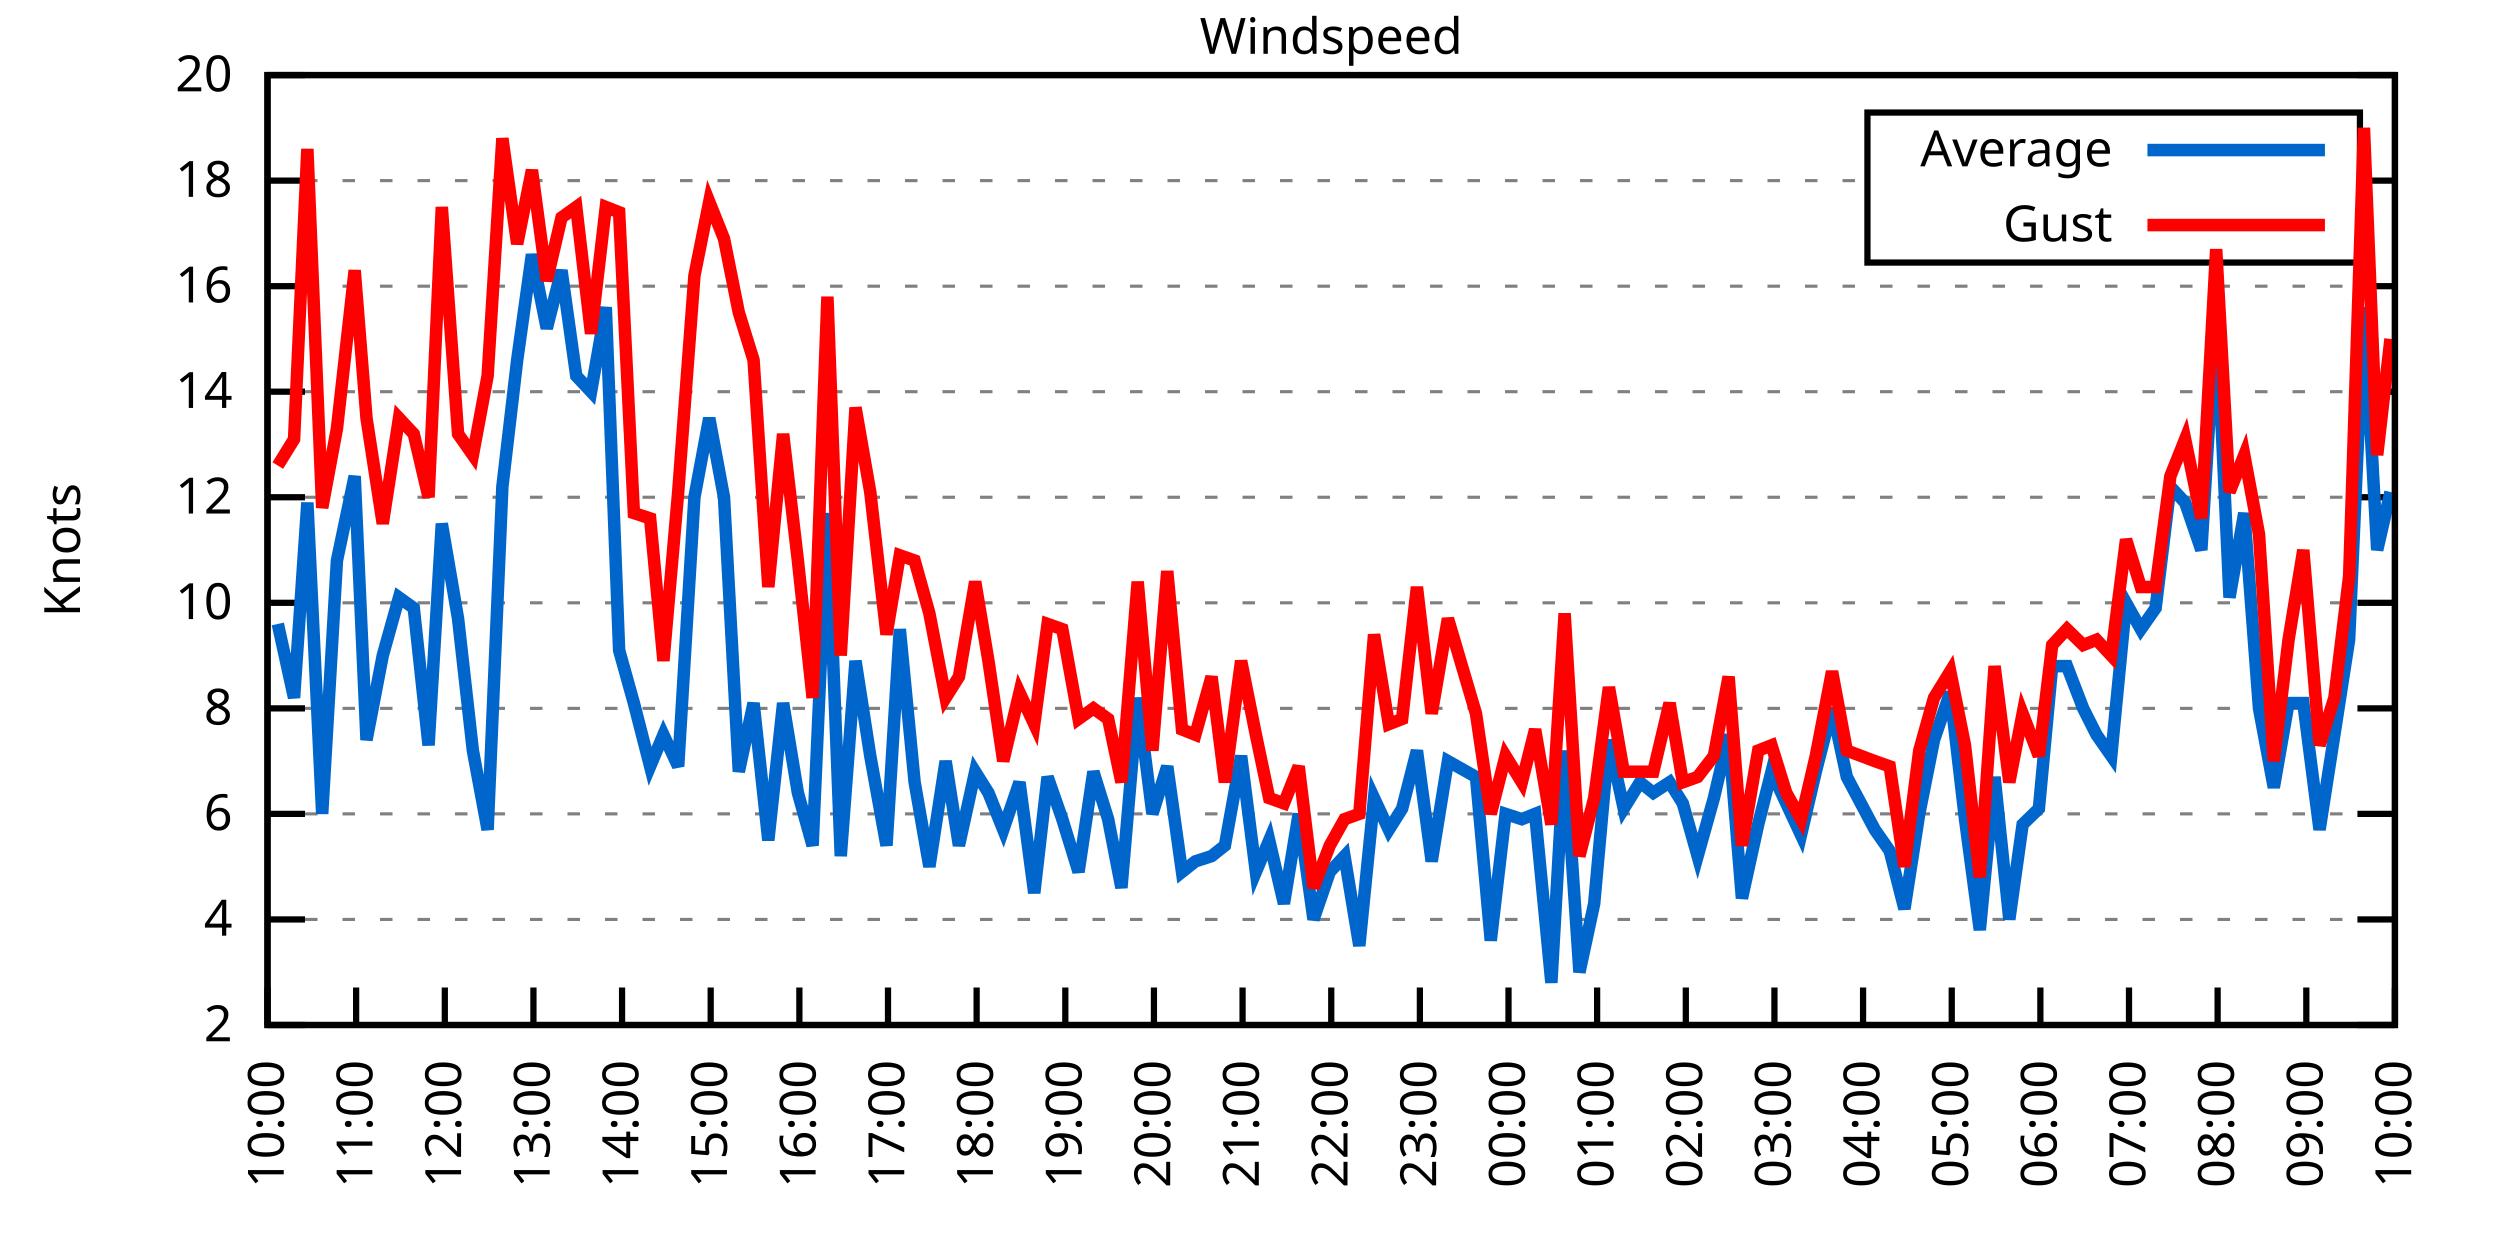
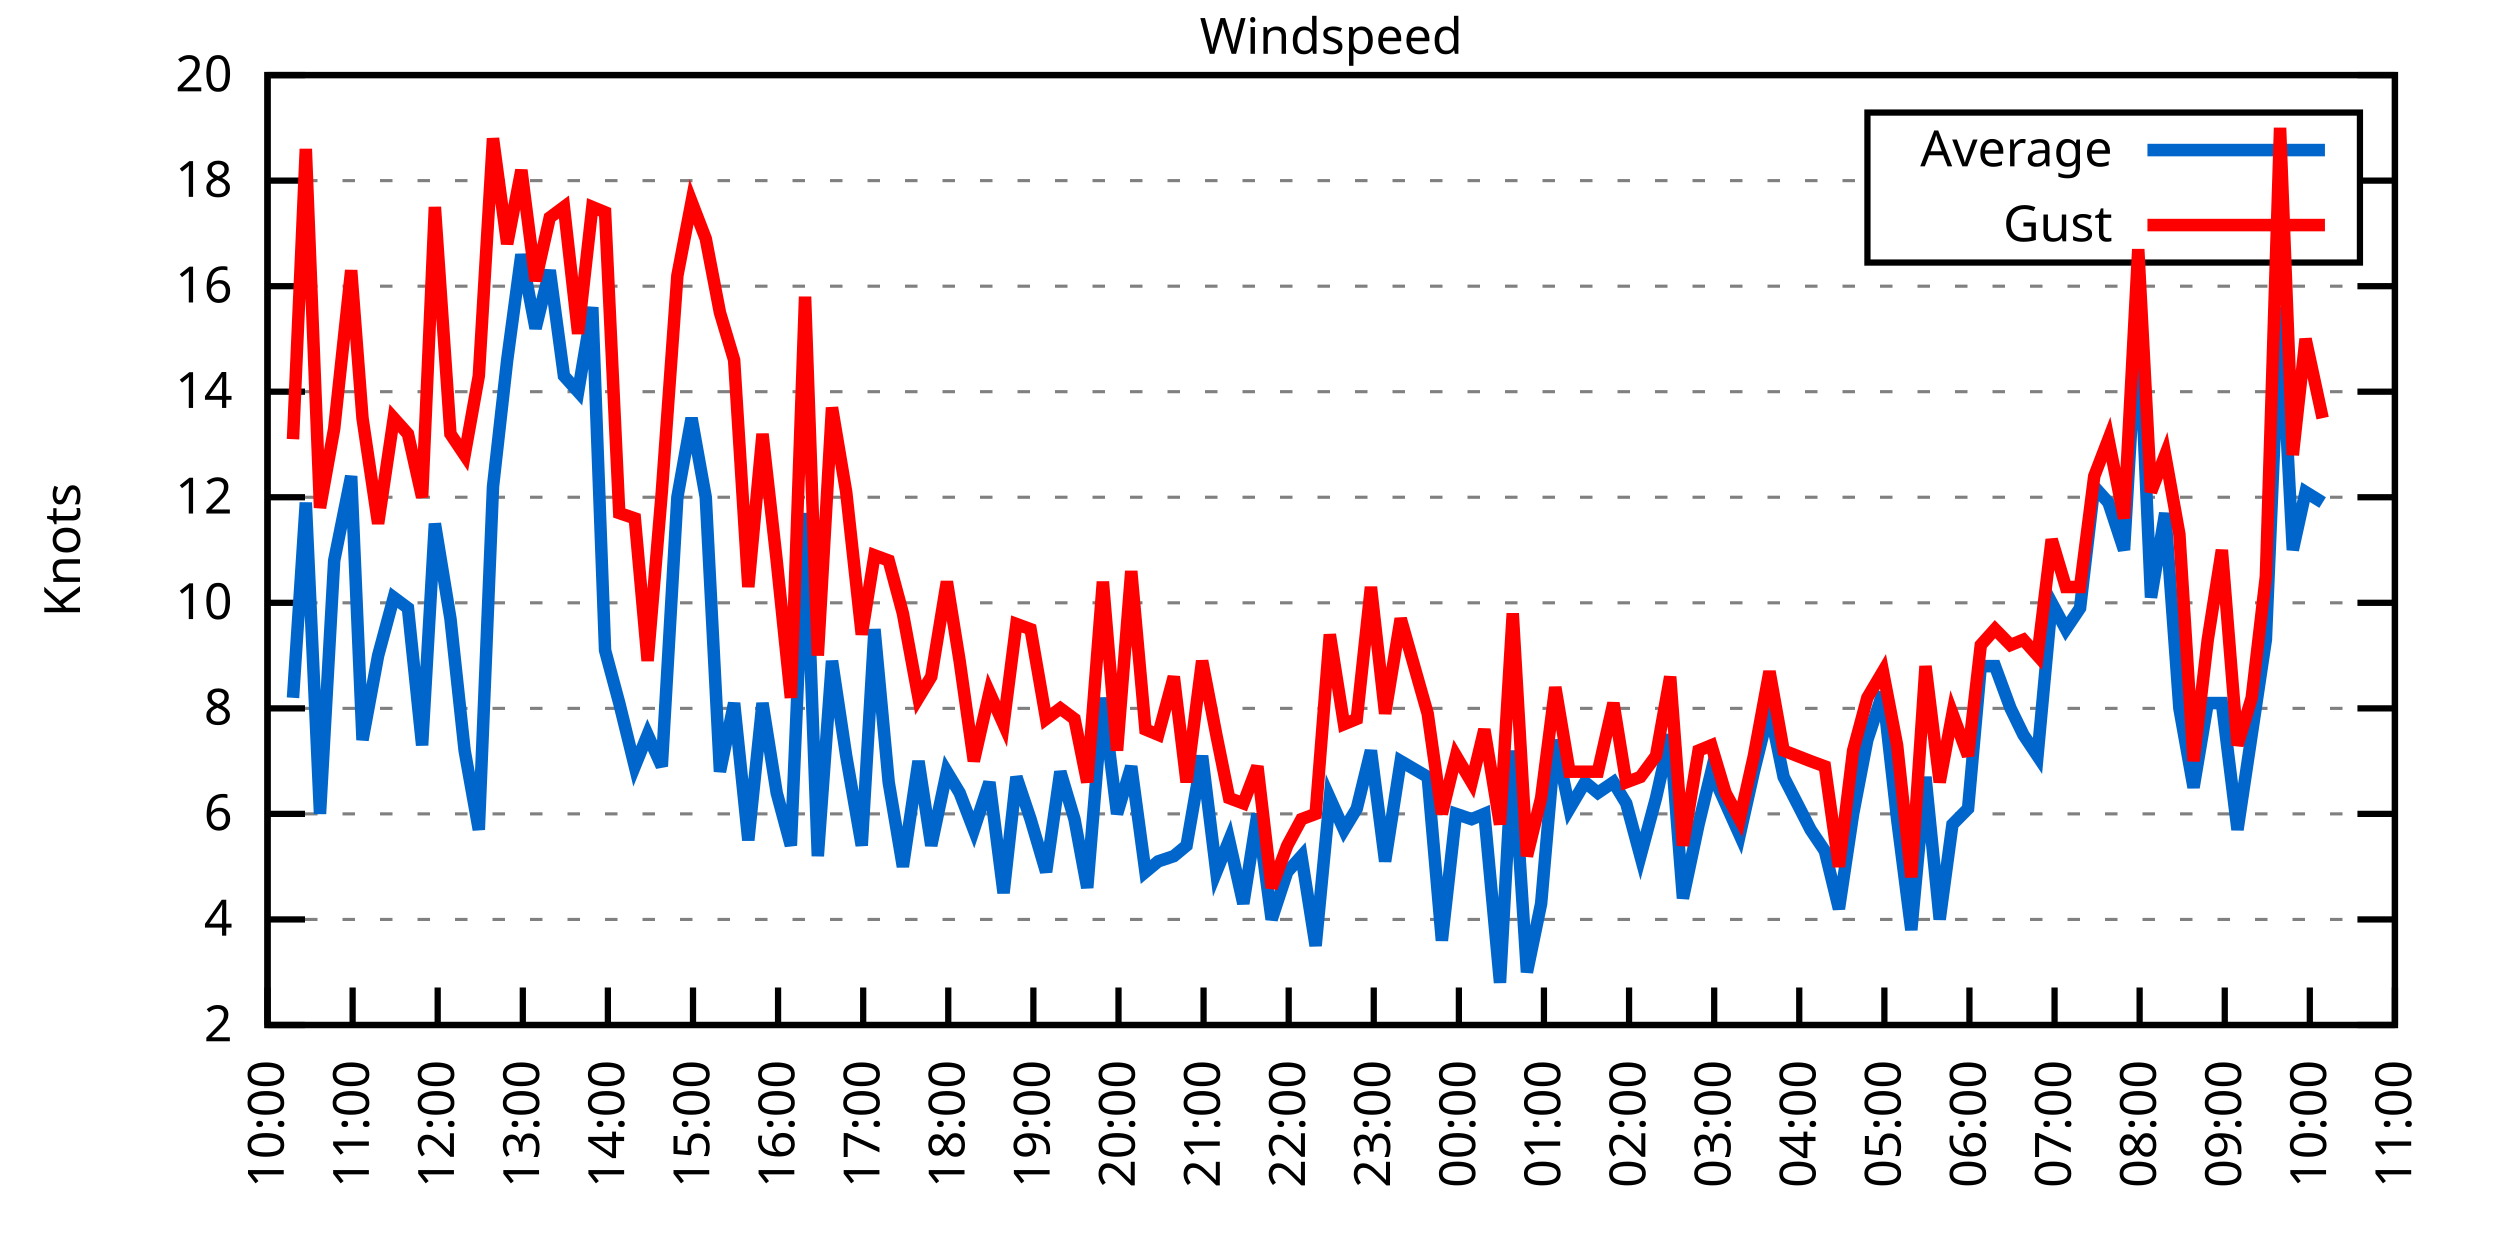
<svg xmlns="http://www.w3.org/2000/svg" xmlns:xlink="http://www.w3.org/1999/xlink" width="400" height="200" viewBox="0 0 400 200">
  <g id="gnuplot_canvas">
    <rect x="0" y="0" width="400" height="200" fill="none" />
    <defs>
      <circle id="gpDot" r="0.5" stroke-width="0.5" stroke="currentColor" />
      <path id="gpPt0" stroke-width="0.333" stroke="currentColor" d="M-1,0 h2 M0,-1 v2" />
      <path id="gpPt1" stroke-width="0.333" stroke="currentColor" d="M-1,-1 L1,1 M1,-1 L-1,1" />
      <path id="gpPt2" stroke-width="0.333" stroke="currentColor" d="M-1,0 L1,0 M0,-1 L0,1 M-1,-1 L1,1 M-1,1 L1,-1" />
      <rect id="gpPt3" stroke-width="0.333" stroke="currentColor" x="-1" y="-1" width="2" height="2" />
      <rect id="gpPt4" stroke-width="0.333" stroke="currentColor" fill="currentColor" x="-1" y="-1" width="2" height="2" />
      <circle id="gpPt5" stroke-width="0.333" stroke="currentColor" cx="0" cy="0" r="1" />
      <use xlink:href="#gpPt5" id="gpPt6" fill="currentColor" stroke="none" />
      <path id="gpPt7" stroke-width="0.333" stroke="currentColor" d="M0,-1.33 L-1.33,0.67 L1.33,0.67 z" />
      <use xlink:href="#gpPt7" id="gpPt8" fill="currentColor" stroke="none" />
      <use xlink:href="#gpPt7" id="gpPt9" stroke="currentColor" transform="rotate(180)" />
      <use xlink:href="#gpPt9" id="gpPt10" fill="currentColor" stroke="none" />
      <use xlink:href="#gpPt3" id="gpPt11" stroke="currentColor" transform="rotate(45)" />
      <use xlink:href="#gpPt11" id="gpPt12" fill="currentColor" stroke="none" />
      <path id="gpPt13" stroke-width="0.333" stroke="currentColor" d="M0,1.330 L1.265,0.411 L0.782,-1.067 L-0.782,-1.076 L-1.265,0.411 z" />
      <use xlink:href="#gpPt13" id="gpPt14" fill="currentColor" stroke="none" />
      <filter id="textbox" filterUnits="objectBoundingBox" x="0" y="0" height="1" width="1">
        <feFlood flood-color="white" flood-opacity="1" result="bgnd" />
        <feComposite in="SourceGraphic" in2="bgnd" operator="atop" />
      </filter>
      <filter id="greybox" filterUnits="objectBoundingBox" x="0" y="0" height="1" width="1">
        <feFlood flood-color="lightgrey" flood-opacity="1" result="grey" />
        <feComposite in="SourceGraphic" in2="grey" operator="atop" />
      </filter>
    </defs>
    <g fill="none" color="white" stroke="currentColor" stroke-width="1.00" stroke-linecap="butt" stroke-linejoin="miter">
</g>
    <g fill="none" color="black" stroke="currentColor" stroke-width="1.00" stroke-linecap="butt" stroke-linejoin="miter">
      <g stroke="none" shape-rendering="crispEdges">
        <polygon fill="rgb(255, 255, 255)" points="42.80,164.00 383.18,164.00 383.18,12.02 42.80,12.02 " />
      </g>
    </g>
    <g fill="none" color="black" stroke="currentColor" stroke-width="1.00" stroke-linecap="butt" stroke-linejoin="miter">
</g>
    <g fill="none" color="black" stroke="black" stroke-width="0.50" stroke-linecap="butt" stroke-linejoin="miter">
</g>
    <g fill="none" color="gray" stroke="currentColor" stroke-width="0.50" stroke-linecap="butt" stroke-linejoin="miter">
      <path stroke="gray" stroke-dasharray="2,4" class="gridline" d="M42.80,164.00 L383.19,164.00  " />
    </g>
    <g fill="none" color="gray" stroke="gray" stroke-width="1.00" stroke-linecap="butt" stroke-linejoin="miter">
</g>
    <g fill="none" color="black" stroke="currentColor" stroke-width="1.00" stroke-linecap="butt" stroke-linejoin="miter">
      <path stroke="black" d="M42.80,164.00 L48.80,164.00 M383.19,164.00 L377.19,164.00  " />
      <g transform="translate(37.20,166.60)" stroke="none" fill="black" font-family="Sans" font-size="8.00" text-anchor="end">
        <text>
          <tspan font-family="Sans"> 2</tspan>
        </text>
      </g>
    </g>
    <g fill="none" color="black" stroke="currentColor" stroke-width="1.00" stroke-linecap="butt" stroke-linejoin="miter">
</g>
    <g fill="none" color="black" stroke="black" stroke-width="0.50" stroke-linecap="butt" stroke-linejoin="miter">
</g>
    <g fill="none" color="gray" stroke="currentColor" stroke-width="0.50" stroke-linecap="butt" stroke-linejoin="miter">
      <path stroke="gray" stroke-dasharray="2,4" class="gridline" d="M42.80,147.11 L383.19,147.11  " />
    </g>
    <g fill="none" color="gray" stroke="gray" stroke-width="1.00" stroke-linecap="butt" stroke-linejoin="miter">
</g>
    <g fill="none" color="black" stroke="currentColor" stroke-width="1.00" stroke-linecap="butt" stroke-linejoin="miter">
      <path stroke="black" d="M42.80,147.11 L48.80,147.11 M383.19,147.11 L377.19,147.11  " />
      <g transform="translate(37.20,149.71)" stroke="none" fill="black" font-family="Sans" font-size="8.00" text-anchor="end">
        <text>
          <tspan font-family="Sans"> 4</tspan>
        </text>
      </g>
    </g>
    <g fill="none" color="black" stroke="currentColor" stroke-width="1.00" stroke-linecap="butt" stroke-linejoin="miter">
</g>
    <g fill="none" color="black" stroke="black" stroke-width="0.50" stroke-linecap="butt" stroke-linejoin="miter">
</g>
    <g fill="none" color="gray" stroke="currentColor" stroke-width="0.50" stroke-linecap="butt" stroke-linejoin="miter">
      <path stroke="gray" stroke-dasharray="2,4" class="gridline" d="M42.80,130.22 L383.19,130.22  " />
    </g>
    <g fill="none" color="gray" stroke="gray" stroke-width="1.00" stroke-linecap="butt" stroke-linejoin="miter">
</g>
    <g fill="none" color="black" stroke="currentColor" stroke-width="1.00" stroke-linecap="butt" stroke-linejoin="miter">
      <path stroke="black" d="M42.80,130.22 L48.80,130.22 M383.19,130.22 L377.19,130.22  " />
      <g transform="translate(37.20,132.82)" stroke="none" fill="black" font-family="Sans" font-size="8.00" text-anchor="end">
        <text>
          <tspan font-family="Sans"> 6</tspan>
        </text>
      </g>
    </g>
    <g fill="none" color="black" stroke="currentColor" stroke-width="1.00" stroke-linecap="butt" stroke-linejoin="miter">
</g>
    <g fill="none" color="black" stroke="black" stroke-width="0.50" stroke-linecap="butt" stroke-linejoin="miter">
</g>
    <g fill="none" color="gray" stroke="currentColor" stroke-width="0.50" stroke-linecap="butt" stroke-linejoin="miter">
      <path stroke="gray" stroke-dasharray="2,4" class="gridline" d="M42.80,113.34 L383.19,113.34  " />
    </g>
    <g fill="none" color="gray" stroke="gray" stroke-width="1.00" stroke-linecap="butt" stroke-linejoin="miter">
</g>
    <g fill="none" color="black" stroke="currentColor" stroke-width="1.00" stroke-linecap="butt" stroke-linejoin="miter">
      <path stroke="black" d="M42.80,113.34 L48.80,113.34 M383.19,113.34 L377.19,113.34  " />
      <g transform="translate(37.20,115.94)" stroke="none" fill="black" font-family="Sans" font-size="8.00" text-anchor="end">
        <text>
          <tspan font-family="Sans"> 8</tspan>
        </text>
      </g>
    </g>
    <g fill="none" color="black" stroke="currentColor" stroke-width="1.00" stroke-linecap="butt" stroke-linejoin="miter">
</g>
    <g fill="none" color="black" stroke="black" stroke-width="0.50" stroke-linecap="butt" stroke-linejoin="miter">
</g>
    <g fill="none" color="gray" stroke="currentColor" stroke-width="0.50" stroke-linecap="butt" stroke-linejoin="miter">
      <path stroke="gray" stroke-dasharray="2,4" class="gridline" d="M42.80,96.45 L383.19,96.45  " />
    </g>
    <g fill="none" color="gray" stroke="gray" stroke-width="1.00" stroke-linecap="butt" stroke-linejoin="miter">
</g>
    <g fill="none" color="black" stroke="currentColor" stroke-width="1.00" stroke-linecap="butt" stroke-linejoin="miter">
      <path stroke="black" d="M42.80,96.45 L48.80,96.45 M383.19,96.45 L377.19,96.45  " />
      <g transform="translate(37.20,99.05)" stroke="none" fill="black" font-family="Sans" font-size="8.00" text-anchor="end">
        <text>
          <tspan font-family="Sans"> 10</tspan>
        </text>
      </g>
    </g>
    <g fill="none" color="black" stroke="currentColor" stroke-width="1.00" stroke-linecap="butt" stroke-linejoin="miter">
</g>
    <g fill="none" color="black" stroke="black" stroke-width="0.50" stroke-linecap="butt" stroke-linejoin="miter">
</g>
    <g fill="none" color="gray" stroke="currentColor" stroke-width="0.50" stroke-linecap="butt" stroke-linejoin="miter">
      <path stroke="gray" stroke-dasharray="2,4" class="gridline" d="M42.80,79.56 L383.19,79.56  " />
    </g>
    <g fill="none" color="gray" stroke="gray" stroke-width="1.00" stroke-linecap="butt" stroke-linejoin="miter">
</g>
    <g fill="none" color="black" stroke="currentColor" stroke-width="1.00" stroke-linecap="butt" stroke-linejoin="miter">
      <path stroke="black" d="M42.80,79.56 L48.80,79.56 M383.19,79.56 L377.19,79.56  " />
      <g transform="translate(37.20,82.16)" stroke="none" fill="black" font-family="Sans" font-size="8.00" text-anchor="end">
        <text>
          <tspan font-family="Sans"> 12</tspan>
        </text>
      </g>
    </g>
    <g fill="none" color="black" stroke="currentColor" stroke-width="1.00" stroke-linecap="butt" stroke-linejoin="miter">
</g>
    <g fill="none" color="black" stroke="black" stroke-width="0.50" stroke-linecap="butt" stroke-linejoin="miter">
</g>
    <g fill="none" color="gray" stroke="currentColor" stroke-width="0.50" stroke-linecap="butt" stroke-linejoin="miter">
      <path stroke="gray" stroke-dasharray="2,4" class="gridline" d="M42.80,62.67 L383.19,62.67  " />
    </g>
    <g fill="none" color="gray" stroke="gray" stroke-width="1.00" stroke-linecap="butt" stroke-linejoin="miter">
</g>
    <g fill="none" color="black" stroke="currentColor" stroke-width="1.00" stroke-linecap="butt" stroke-linejoin="miter">
      <path stroke="black" d="M42.80,62.67 L48.80,62.67 M383.19,62.67 L377.19,62.67  " />
      <g transform="translate(37.20,65.27)" stroke="none" fill="black" font-family="Sans" font-size="8.00" text-anchor="end">
        <text>
          <tspan font-family="Sans"> 14</tspan>
        </text>
      </g>
    </g>
    <g fill="none" color="black" stroke="currentColor" stroke-width="1.00" stroke-linecap="butt" stroke-linejoin="miter">
</g>
    <g fill="none" color="black" stroke="black" stroke-width="0.50" stroke-linecap="butt" stroke-linejoin="miter">
</g>
    <g fill="none" color="gray" stroke="currentColor" stroke-width="0.50" stroke-linecap="butt" stroke-linejoin="miter">
      <path stroke="gray" stroke-dasharray="2,4" class="gridline" d="M42.80,45.79 L383.19,45.79  " />
    </g>
    <g fill="none" color="gray" stroke="gray" stroke-width="1.00" stroke-linecap="butt" stroke-linejoin="miter">
</g>
    <g fill="none" color="black" stroke="currentColor" stroke-width="1.00" stroke-linecap="butt" stroke-linejoin="miter">
      <path stroke="black" d="M42.80,45.79 L48.80,45.79 M383.19,45.79 L377.19,45.79  " />
      <g transform="translate(37.20,48.39)" stroke="none" fill="black" font-family="Sans" font-size="8.00" text-anchor="end">
        <text>
          <tspan font-family="Sans"> 16</tspan>
        </text>
      </g>
    </g>
    <g fill="none" color="black" stroke="currentColor" stroke-width="1.00" stroke-linecap="butt" stroke-linejoin="miter">
</g>
    <g fill="none" color="black" stroke="black" stroke-width="0.50" stroke-linecap="butt" stroke-linejoin="miter">
</g>
    <g fill="none" color="gray" stroke="currentColor" stroke-width="0.50" stroke-linecap="butt" stroke-linejoin="miter">
      <path stroke="gray" stroke-dasharray="2,4" class="gridline" d="M42.80,28.90 L298.79,28.90 M377.59,28.90 L383.19,28.90  " />
    </g>
    <g fill="none" color="gray" stroke="gray" stroke-width="1.00" stroke-linecap="butt" stroke-linejoin="miter">
</g>
    <g fill="none" color="black" stroke="currentColor" stroke-width="1.00" stroke-linecap="butt" stroke-linejoin="miter">
      <path stroke="black" d="M42.80,28.90 L48.80,28.90 M383.19,28.90 L377.19,28.90  " />
      <g transform="translate(37.20,31.50)" stroke="none" fill="black" font-family="Sans" font-size="8.00" text-anchor="end">
        <text>
          <tspan font-family="Sans"> 18</tspan>
        </text>
      </g>
    </g>
    <g fill="none" color="black" stroke="currentColor" stroke-width="1.00" stroke-linecap="butt" stroke-linejoin="miter">
</g>
    <g fill="none" color="black" stroke="black" stroke-width="0.50" stroke-linecap="butt" stroke-linejoin="miter">
</g>
    <g fill="none" color="gray" stroke="currentColor" stroke-width="0.50" stroke-linecap="butt" stroke-linejoin="miter">
      <path stroke="gray" stroke-dasharray="2,4" class="gridline" d="M42.80,12.01 L383.19,12.01  " />
    </g>
    <g fill="none" color="gray" stroke="gray" stroke-width="1.00" stroke-linecap="butt" stroke-linejoin="miter">
</g>
    <g fill="none" color="black" stroke="currentColor" stroke-width="1.00" stroke-linecap="butt" stroke-linejoin="miter">
      <path stroke="black" d="M42.80,12.01 L48.80,12.01 M383.19,12.01 L377.19,12.01  " />
      <g transform="translate(37.20,14.61)" stroke="none" fill="black" font-family="Sans" font-size="8.00" text-anchor="end">
        <text>
          <tspan font-family="Sans"> 20</tspan>
        </text>
      </g>
    </g>
    <g fill="none" color="black" stroke="currentColor" stroke-width="1.00" stroke-linecap="butt" stroke-linejoin="miter">
      <path stroke="black" d="M42.80,164.00 L42.80,158.00  " />
      <g transform="translate(45.40,169.60) rotate(270.00)" stroke="none" fill="black" font-family="Sans" font-size="8.00" text-anchor="end">
        <text>
          <tspan font-family="Sans">10:00</tspan>
        </text>
      </g>
    </g>
    <g fill="none" color="black" stroke="currentColor" stroke-width="1.00" stroke-linecap="butt" stroke-linejoin="miter">
-       <path stroke="black" d="M56.98,164.00 L56.98,158.00  " />
-       <g transform="translate(59.58,169.60) rotate(270.00)" stroke="none" fill="black" font-family="Sans" font-size="8.00" text-anchor="end">
+       <path stroke="black" d="M56.42,164.00 L56.42,158.00  " />
+       <g transform="translate(59.02,169.60) rotate(270.00)" stroke="none" fill="black" font-family="Sans" font-size="8.00" text-anchor="end">
        <text>
          <tspan font-family="Sans">11:00</tspan>
        </text>
      </g>
    </g>
    <g fill="none" color="black" stroke="currentColor" stroke-width="1.00" stroke-linecap="butt" stroke-linejoin="miter">
-       <path stroke="black" d="M71.17,164.00 L71.17,158.00  " />
-       <g transform="translate(73.77,169.60) rotate(270.00)" stroke="none" fill="black" font-family="Sans" font-size="8.00" text-anchor="end">
+       <path stroke="black" d="M70.03,164.00 L70.03,158.00  " />
+       <g transform="translate(72.63,169.60) rotate(270.00)" stroke="none" fill="black" font-family="Sans" font-size="8.00" text-anchor="end">
        <text>
          <tspan font-family="Sans">12:00</tspan>
        </text>
      </g>
    </g>
    <g fill="none" color="black" stroke="currentColor" stroke-width="1.00" stroke-linecap="butt" stroke-linejoin="miter">
-       <path stroke="black" d="M85.35,164.00 L85.35,158.00  " />
-       <g transform="translate(87.95,169.60) rotate(270.00)" stroke="none" fill="black" font-family="Sans" font-size="8.00" text-anchor="end">
+       <path stroke="black" d="M83.65,164.00 L83.65,158.00  " />
+       <g transform="translate(86.25,169.60) rotate(270.00)" stroke="none" fill="black" font-family="Sans" font-size="8.00" text-anchor="end">
        <text>
          <tspan font-family="Sans">13:00</tspan>
        </text>
      </g>
    </g>
    <g fill="none" color="black" stroke="currentColor" stroke-width="1.00" stroke-linecap="butt" stroke-linejoin="miter">
-       <path stroke="black" d="M99.53,164.00 L99.53,158.00  " />
-       <g transform="translate(102.13,169.60) rotate(270.00)" stroke="none" fill="black" font-family="Sans" font-size="8.00" text-anchor="end">
+       <path stroke="black" d="M97.26,164.00 L97.26,158.00  " />
+       <g transform="translate(99.86,169.60) rotate(270.00)" stroke="none" fill="black" font-family="Sans" font-size="8.00" text-anchor="end">
        <text>
          <tspan font-family="Sans">14:00</tspan>
        </text>
      </g>
    </g>
    <g fill="none" color="black" stroke="currentColor" stroke-width="1.00" stroke-linecap="butt" stroke-linejoin="miter">
-       <path stroke="black" d="M113.71,164.00 L113.71,158.00  " />
-       <g transform="translate(116.31,169.60) rotate(270.00)" stroke="none" fill="black" font-family="Sans" font-size="8.00" text-anchor="end">
+       <path stroke="black" d="M110.88,164.00 L110.88,158.00  " />
+       <g transform="translate(113.48,169.60) rotate(270.00)" stroke="none" fill="black" font-family="Sans" font-size="8.00" text-anchor="end">
        <text>
          <tspan font-family="Sans">15:00</tspan>
        </text>
      </g>
    </g>
    <g fill="none" color="black" stroke="currentColor" stroke-width="1.00" stroke-linecap="butt" stroke-linejoin="miter">
-       <path stroke="black" d="M127.90,164.00 L127.90,158.00  " />
-       <g transform="translate(130.50,169.60) rotate(270.00)" stroke="none" fill="black" font-family="Sans" font-size="8.00" text-anchor="end">
+       <path stroke="black" d="M124.49,164.00 L124.49,158.00  " />
+       <g transform="translate(127.09,169.60) rotate(270.00)" stroke="none" fill="black" font-family="Sans" font-size="8.00" text-anchor="end">
        <text>
          <tspan font-family="Sans">16:00</tspan>
        </text>
      </g>
    </g>
    <g fill="none" color="black" stroke="currentColor" stroke-width="1.00" stroke-linecap="butt" stroke-linejoin="miter">
-       <path stroke="black" d="M142.08,164.00 L142.08,158.00  " />
-       <g transform="translate(144.68,169.60) rotate(270.00)" stroke="none" fill="black" font-family="Sans" font-size="8.00" text-anchor="end">
+       <path stroke="black" d="M138.11,164.00 L138.11,158.00  " />
+       <g transform="translate(140.71,169.60) rotate(270.00)" stroke="none" fill="black" font-family="Sans" font-size="8.00" text-anchor="end">
        <text>
          <tspan font-family="Sans">17:00</tspan>
        </text>
      </g>
    </g>
    <g fill="none" color="black" stroke="currentColor" stroke-width="1.00" stroke-linecap="butt" stroke-linejoin="miter">
-       <path stroke="black" d="M156.26,164.00 L156.26,158.00  " />
-       <g transform="translate(158.86,169.60) rotate(270.00)" stroke="none" fill="black" font-family="Sans" font-size="8.00" text-anchor="end">
+       <path stroke="black" d="M151.72,164.00 L151.72,158.00  " />
+       <g transform="translate(154.32,169.60) rotate(270.00)" stroke="none" fill="black" font-family="Sans" font-size="8.00" text-anchor="end">
        <text>
          <tspan font-family="Sans">18:00</tspan>
        </text>
      </g>
    </g>
    <g fill="none" color="black" stroke="currentColor" stroke-width="1.00" stroke-linecap="butt" stroke-linejoin="miter">
-       <path stroke="black" d="M170.45,164.00 L170.45,158.00  " />
-       <g transform="translate(173.05,169.60) rotate(270.00)" stroke="none" fill="black" font-family="Sans" font-size="8.00" text-anchor="end">
+       <path stroke="black" d="M165.34,164.00 L165.34,158.00  " />
+       <g transform="translate(167.94,169.60) rotate(270.00)" stroke="none" fill="black" font-family="Sans" font-size="8.00" text-anchor="end">
        <text>
          <tspan font-family="Sans">19:00</tspan>
        </text>
      </g>
    </g>
    <g fill="none" color="black" stroke="currentColor" stroke-width="1.00" stroke-linecap="butt" stroke-linejoin="miter">
-       <path stroke="black" d="M184.63,164.00 L184.63,158.00  " />
-       <g transform="translate(187.23,169.60) rotate(270.00)" stroke="none" fill="black" font-family="Sans" font-size="8.00" text-anchor="end">
+       <path stroke="black" d="M178.96,164.00 L178.96,158.00  " />
+       <g transform="translate(181.56,169.60) rotate(270.00)" stroke="none" fill="black" font-family="Sans" font-size="8.00" text-anchor="end">
        <text>
          <tspan font-family="Sans">20:00</tspan>
        </text>
      </g>
    </g>
    <g fill="none" color="black" stroke="currentColor" stroke-width="1.00" stroke-linecap="butt" stroke-linejoin="miter">
-       <path stroke="black" d="M198.81,164.00 L198.81,158.00  " />
-       <g transform="translate(201.41,169.60) rotate(270.00)" stroke="none" fill="black" font-family="Sans" font-size="8.00" text-anchor="end">
+       <path stroke="black" d="M192.57,164.00 L192.57,158.00  " />
+       <g transform="translate(195.17,169.60) rotate(270.00)" stroke="none" fill="black" font-family="Sans" font-size="8.00" text-anchor="end">
        <text>
          <tspan font-family="Sans">21:00</tspan>
        </text>
      </g>
    </g>
    <g fill="none" color="black" stroke="currentColor" stroke-width="1.00" stroke-linecap="butt" stroke-linejoin="miter">
-       <path stroke="black" d="M213.00,164.00 L213.00,158.00  " />
-       <g transform="translate(215.60,169.60) rotate(270.00)" stroke="none" fill="black" font-family="Sans" font-size="8.00" text-anchor="end">
+       <path stroke="black" d="M206.19,164.00 L206.19,158.00  " />
+       <g transform="translate(208.79,169.60) rotate(270.00)" stroke="none" fill="black" font-family="Sans" font-size="8.00" text-anchor="end">
        <text>
          <tspan font-family="Sans">22:00</tspan>
        </text>
      </g>
    </g>
    <g fill="none" color="black" stroke="currentColor" stroke-width="1.00" stroke-linecap="butt" stroke-linejoin="miter">
-       <path stroke="black" d="M227.18,164.00 L227.18,158.00  " />
-       <g transform="translate(229.78,169.60) rotate(270.00)" stroke="none" fill="black" font-family="Sans" font-size="8.00" text-anchor="end">
+       <path stroke="black" d="M219.80,164.00 L219.80,158.00  " />
+       <g transform="translate(222.40,169.60) rotate(270.00)" stroke="none" fill="black" font-family="Sans" font-size="8.00" text-anchor="end">
        <text>
          <tspan font-family="Sans">23:00</tspan>
        </text>
      </g>
    </g>
    <g fill="none" color="black" stroke="currentColor" stroke-width="1.00" stroke-linecap="butt" stroke-linejoin="miter">
-       <path stroke="black" d="M241.36,164.00 L241.36,158.00  " />
-       <g transform="translate(243.96,169.60) rotate(270.00)" stroke="none" fill="black" font-family="Sans" font-size="8.00" text-anchor="end">
+       <path stroke="black" d="M233.42,164.00 L233.42,158.00  " />
+       <g transform="translate(236.02,169.60) rotate(270.00)" stroke="none" fill="black" font-family="Sans" font-size="8.00" text-anchor="end">
        <text>
          <tspan font-family="Sans">00:00</tspan>
        </text>
      </g>
    </g>
    <g fill="none" color="black" stroke="currentColor" stroke-width="1.00" stroke-linecap="butt" stroke-linejoin="miter">
-       <path stroke="black" d="M255.54,164.00 L255.54,158.00  " />
-       <g transform="translate(258.14,169.60) rotate(270.00)" stroke="none" fill="black" font-family="Sans" font-size="8.00" text-anchor="end">
+       <path stroke="black" d="M247.03,164.00 L247.03,158.00  " />
+       <g transform="translate(249.63,169.60) rotate(270.00)" stroke="none" fill="black" font-family="Sans" font-size="8.00" text-anchor="end">
        <text>
          <tspan font-family="Sans">01:00</tspan>
        </text>
      </g>
    </g>
    <g fill="none" color="black" stroke="currentColor" stroke-width="1.00" stroke-linecap="butt" stroke-linejoin="miter">
-       <path stroke="black" d="M269.73,164.00 L269.73,158.00  " />
-       <g transform="translate(272.33,169.60) rotate(270.00)" stroke="none" fill="black" font-family="Sans" font-size="8.00" text-anchor="end">
+       <path stroke="black" d="M260.65,164.00 L260.65,158.00  " />
+       <g transform="translate(263.25,169.60) rotate(270.00)" stroke="none" fill="black" font-family="Sans" font-size="8.00" text-anchor="end">
        <text>
          <tspan font-family="Sans">02:00</tspan>
        </text>
      </g>
    </g>
    <g fill="none" color="black" stroke="currentColor" stroke-width="1.00" stroke-linecap="butt" stroke-linejoin="miter">
-       <path stroke="black" d="M283.91,164.00 L283.91,158.00  " />
-       <g transform="translate(286.51,169.60) rotate(270.00)" stroke="none" fill="black" font-family="Sans" font-size="8.00" text-anchor="end">
+       <path stroke="black" d="M274.27,164.00 L274.27,158.00  " />
+       <g transform="translate(276.87,169.60) rotate(270.00)" stroke="none" fill="black" font-family="Sans" font-size="8.00" text-anchor="end">
        <text>
          <tspan font-family="Sans">03:00</tspan>
        </text>
      </g>
    </g>
    <g fill="none" color="black" stroke="currentColor" stroke-width="1.00" stroke-linecap="butt" stroke-linejoin="miter">
-       <path stroke="black" d="M298.09,164.00 L298.09,158.00  " />
-       <g transform="translate(300.69,169.60) rotate(270.00)" stroke="none" fill="black" font-family="Sans" font-size="8.00" text-anchor="end">
+       <path stroke="black" d="M287.88,164.00 L287.88,158.00  " />
+       <g transform="translate(290.48,169.60) rotate(270.00)" stroke="none" fill="black" font-family="Sans" font-size="8.00" text-anchor="end">
        <text>
          <tspan font-family="Sans">04:00</tspan>
        </text>
      </g>
    </g>
    <g fill="none" color="black" stroke="currentColor" stroke-width="1.00" stroke-linecap="butt" stroke-linejoin="miter">
-       <path stroke="black" d="M312.28,164.00 L312.28,158.00  " />
-       <g transform="translate(314.88,169.60) rotate(270.00)" stroke="none" fill="black" font-family="Sans" font-size="8.00" text-anchor="end">
+       <path stroke="black" d="M301.50,164.00 L301.50,158.00  " />
+       <g transform="translate(304.10,169.60) rotate(270.00)" stroke="none" fill="black" font-family="Sans" font-size="8.00" text-anchor="end">
        <text>
          <tspan font-family="Sans">05:00</tspan>
        </text>
      </g>
    </g>
    <g fill="none" color="black" stroke="currentColor" stroke-width="1.00" stroke-linecap="butt" stroke-linejoin="miter">
-       <path stroke="black" d="M326.46,164.00 L326.46,158.00  " />
-       <g transform="translate(329.06,169.60) rotate(270.00)" stroke="none" fill="black" font-family="Sans" font-size="8.00" text-anchor="end">
+       <path stroke="black" d="M315.11,164.00 L315.11,158.00  " />
+       <g transform="translate(317.71,169.60) rotate(270.00)" stroke="none" fill="black" font-family="Sans" font-size="8.00" text-anchor="end">
        <text>
          <tspan font-family="Sans">06:00</tspan>
        </text>
      </g>
    </g>
    <g fill="none" color="black" stroke="currentColor" stroke-width="1.00" stroke-linecap="butt" stroke-linejoin="miter">
-       <path stroke="black" d="M340.64,164.00 L340.64,158.00  " />
-       <g transform="translate(343.24,169.60) rotate(270.00)" stroke="none" fill="black" font-family="Sans" font-size="8.00" text-anchor="end">
+       <path stroke="black" d="M328.73,164.00 L328.73,158.00  " />
+       <g transform="translate(331.33,169.60) rotate(270.00)" stroke="none" fill="black" font-family="Sans" font-size="8.00" text-anchor="end">
        <text>
          <tspan font-family="Sans">07:00</tspan>
        </text>
      </g>
    </g>
    <g fill="none" color="black" stroke="currentColor" stroke-width="1.00" stroke-linecap="butt" stroke-linejoin="miter">
-       <path stroke="black" d="M354.82,164.00 L354.82,158.00  " />
-       <g transform="translate(357.42,169.60) rotate(270.00)" stroke="none" fill="black" font-family="Sans" font-size="8.00" text-anchor="end">
+       <path stroke="black" d="M342.34,164.00 L342.34,158.00  " />
+       <g transform="translate(344.94,169.60) rotate(270.00)" stroke="none" fill="black" font-family="Sans" font-size="8.00" text-anchor="end">
        <text>
          <tspan font-family="Sans">08:00</tspan>
        </text>
      </g>
    </g>
    <g fill="none" color="black" stroke="currentColor" stroke-width="1.00" stroke-linecap="butt" stroke-linejoin="miter">
-       <path stroke="black" d="M369.01,164.00 L369.01,158.00  " />
-       <g transform="translate(371.61,169.60) rotate(270.00)" stroke="none" fill="black" font-family="Sans" font-size="8.00" text-anchor="end">
+       <path stroke="black" d="M355.96,164.00 L355.96,158.00  " />
+       <g transform="translate(358.56,169.60) rotate(270.00)" stroke="none" fill="black" font-family="Sans" font-size="8.00" text-anchor="end">
        <text>
          <tspan font-family="Sans">09:00</tspan>
+         </text>
+       </g>
+     </g>
+     <g fill="none" color="black" stroke="currentColor" stroke-width="1.00" stroke-linecap="butt" stroke-linejoin="miter">
+       <path stroke="black" d="M369.57,164.00 L369.57,158.00  " />
+       <g transform="translate(372.17,169.60) rotate(270.00)" stroke="none" fill="black" font-family="Sans" font-size="8.00" text-anchor="end">
+         <text>
+           <tspan font-family="Sans">10:00</tspan>
        </text>
      </g>
    </g>
    <g fill="none" color="black" stroke="currentColor" stroke-width="1.00" stroke-linecap="butt" stroke-linejoin="miter">
      <path stroke="black" d="M383.19,164.00 L383.19,158.00  " />
      <g transform="translate(385.79,169.60) rotate(270.00)" stroke="none" fill="black" font-family="Sans" font-size="8.00" text-anchor="end">
        <text>
-           <tspan font-family="Sans">10:00</tspan>
+           <tspan font-family="Sans">11:00</tspan>
        </text>
      </g>
    </g>
    <g fill="none" color="black" stroke="currentColor" stroke-width="1.00" stroke-linecap="butt" stroke-linejoin="miter">
</g>
    <g fill="none" color="black" stroke="currentColor" stroke-width="1.00" stroke-linecap="butt" stroke-linejoin="miter">
      <path stroke="black" d="M42.80,12.01 L42.80,164.00 L383.19,164.00 L383.19,12.01 L42.80,12.01 Z  " />
    </g>
    <g fill="none" color="black" stroke="currentColor" stroke-width="1.00" stroke-linecap="butt" stroke-linejoin="miter">
</g>
    <g fill="none" color="black" stroke="currentColor" stroke-width="1.00" stroke-linecap="butt" stroke-linejoin="miter">
      <path stroke="black" d="M298.79,42.01 L298.79,18.01 L377.59,18.01 L377.59,42.01 L298.79,42.01 Z  " />
    </g>
    <g id="Windspeed_plot_1">
      <g fill="none" color="white" stroke="black" stroke-width="2.00" stroke-linecap="butt" stroke-linejoin="miter">
</g>
      <g fill="none" color="black" stroke="currentColor" stroke-width="2.00" stroke-linecap="butt" stroke-linejoin="miter">
        <g transform="translate(337.99,26.61)" stroke="none" fill="black" font-family="Sans" font-size="8.00" text-anchor="end">
          <text>
            <tspan font-family="Sans">Average</tspan>
          </text>
        </g>
      </g>
      <g fill="none" color="black" stroke="currentColor" stroke-width="2.00" stroke-linecap="butt" stroke-linejoin="miter">
-         <path stroke="rgb(  0, 102, 204)" d="M343.59,24.01 L371.99,24.01 M44.45,99.83 L47.05,111.65 L49.18,80.41 L51.55,130.22 L53.91,89.69 L56.75,76.18   L58.64,118.40 L61.24,104.89 L63.84,95.60 L66.20,97.29 L68.57,119.25 L70.69,83.78 L73.29,98.98 L75.66,120.09   L78.02,132.76 L80.38,77.87 L82.75,57.61 L85.11,40.72 L87.48,52.54 L89.84,43.25 L92.20,60.14 L94.57,62.67   L96.93,49.16 L99.06,104.05 L101.42,112.49 L104.02,122.62 L106.15,117.56 L108.51,122.62 L111.11,79.56 L113.48,66.90   L115.84,79.56 L118.21,123.47 L120.57,112.49 L122.93,134.45 L125.30,112.49 L127.66,126.85 L130.02,135.29 L132.39,82.09   L134.52,136.98 L136.88,105.74 L139.24,120.94 L141.84,135.29 L143.97,100.67 L146.34,125.16 L148.70,138.67 L151.30,121.78   L153.43,135.29 L156.03,123.47 L158.15,126.85 L160.52,132.76 L163.12,125.16 L165.48,142.89 L167.61,124.31 L169.97,131.07   L172.57,139.51 L174.94,123.47 L177.30,131.07 L179.43,142.05 L182.03,111.65 L184.39,130.22 L186.76,122.62 L189.12,139.51   L191.25,137.82 L193.85,136.98 L195.98,135.29 L198.58,120.94 L200.94,139.51 L203.07,134.45 L205.43,144.58 L207.79,130.22   L210.16,147.11 L212.76,139.51 L215.12,136.98 L217.49,151.33 L219.85,127.69 L222.21,132.76 L224.34,129.38 L226.71,120.09   L229.07,137.82 L231.67,121.78 L236.16,124.31 L238.52,150.49 L240.89,130.22 L243.49,131.07 L245.62,130.22 L248.22,157.24   L250.34,120.09 L252.71,155.56 L255.07,144.58 L257.43,118.40 L259.80,129.38 L262.40,125.16 L264.53,126.85 L267.13,125.16   L269.25,128.54 L271.62,136.98 L274.22,127.69 L276.58,117.56 L278.71,143.73 L281.31,131.91 L283.44,123.47 L285.80,128.54   L288.16,133.60 L290.53,123.47 L293.13,113.34 L295.49,124.31 L299.98,132.76 L302.35,136.14 L304.71,145.42 L307.08,130.22   L309.44,118.40 L312.04,110.80 L314.40,131.07 L316.77,148.80 L319.13,124.31 L321.49,147.11 L323.62,131.91 L326.22,129.38   L328.35,106.58 L330.71,106.58 L333.31,113.34 L335.44,117.56 L337.80,120.94 L340.17,96.45 L342.53,100.67 L344.90,97.29   L347.26,77.87 L349.62,80.41 L352.22,88.00 L354.59,49.16 L356.72,95.60 L359.08,82.09 L361.44,113.34 L363.81,126.00   L366.17,112.49 L368.53,112.49 L371.13,132.76 L373.50,117.56 L375.86,102.36 L378.23,49.16 L380.35,88.00 L382.48,78.72    " />
+         <path stroke="rgb(  0, 102, 204)" d="M343.59,24.01 L371.99,24.01 M46.88,111.65 L48.93,80.41 L51.20,130.22 L53.47,89.69 L56.19,76.18 L58.00,118.40   L60.50,104.89 L63.00,95.60 L65.27,97.29 L67.54,119.25 L69.58,83.78 L72.07,98.98 L74.34,120.09 L76.61,132.76   L78.88,77.87 L81.15,57.61 L83.42,40.72 L85.69,52.54 L87.96,43.25 L90.23,60.14 L92.50,62.67 L94.77,49.16   L96.81,104.05 L99.08,112.49 L101.57,122.62 L103.62,117.56 L105.89,122.62 L108.38,79.56 L110.65,66.90 L112.92,79.56   L115.19,123.47 L117.46,112.49 L119.73,134.45 L122.00,112.49 L124.27,126.85 L126.54,135.29 L128.81,82.09 L130.85,136.98   L133.12,105.74 L135.39,120.94 L137.88,135.29 L139.92,100.67 L142.19,125.16 L144.46,138.67 L146.96,121.78 L149.00,135.29   L151.50,123.47 L153.54,126.85 L155.81,132.76 L158.31,125.16 L160.57,142.89 L162.62,124.31 L164.89,131.07 L167.38,139.51   L169.65,123.47 L171.92,131.07 L173.96,142.05 L176.46,111.65 L178.73,130.22 L181.00,122.62 L183.27,139.51 L185.31,137.82   L187.81,136.98 L189.85,135.29 L192.34,120.94 L194.61,139.51 L196.66,134.45 L198.93,144.58 L201.19,130.22 L203.46,147.11   L205.96,139.51 L208.23,136.98 L210.50,151.33 L212.77,127.69 L215.04,132.76 L217.08,129.38 L219.35,120.09 L221.62,137.82   L224.11,121.78 L228.43,124.31 L230.70,150.49 L232.96,130.22 L235.46,131.07 L237.50,130.22 L240.00,157.24 L242.04,120.09   L244.31,155.56 L246.58,144.58 L248.85,118.40 L251.12,129.38 L253.61,125.16 L255.66,126.85 L258.15,125.16 L260.20,128.54   L262.47,136.98 L264.96,127.69 L267.23,117.56 L269.27,143.73 L271.77,131.91 L273.81,123.47 L276.08,128.54 L278.35,133.60   L280.62,123.47 L283.12,113.34 L285.38,124.31 L289.70,132.76 L291.97,136.14 L294.23,145.42 L296.50,130.22 L298.77,118.40   L301.27,110.80 L303.54,131.07 L305.81,148.80 L308.08,124.31 L310.35,147.11 L312.39,131.91 L314.89,129.38 L316.93,106.58   L319.20,106.58 L321.69,113.34 L323.74,117.56 L326.00,120.94 L328.27,96.45 L330.54,100.67 L332.81,97.29 L335.08,77.87   L337.35,80.41 L339.85,88.00 L342.12,49.16 L344.16,95.60 L346.43,82.09 L348.70,113.34 L350.97,126.00 L353.24,112.49   L355.50,112.49 L358.00,132.76 L360.27,117.56 L362.54,102.36 L364.81,49.16 L366.85,88.00 L368.89,78.72 L371.62,80.41    " />
      </g>
    </g>
    <g id="Windspeed_plot_2">
      <g fill="none" color="black" stroke="currentColor" stroke-width="2.00" stroke-linecap="butt" stroke-linejoin="miter">
        <g transform="translate(337.99,38.61)" stroke="none" fill="black" font-family="Sans" font-size="8.00" text-anchor="end">
          <text>
            <tspan font-family="Sans">Gust</tspan>
          </text>
        </g>
      </g>
      <g fill="none" color="black" stroke="currentColor" stroke-width="2.00" stroke-linecap="butt" stroke-linejoin="miter">
-         <path stroke="rgb(255,   0,   0)" d="M343.59,36.01 L371.99,36.01 M44.45,74.49 L47.05,70.27 L49.18,23.83 L51.55,81.25 L53.91,68.58 L56.75,43.25   L58.64,66.90 L61.24,83.78 L63.84,66.90 L66.20,69.43 L68.57,79.56 L70.69,33.12 L73.29,69.43 L75.66,72.81   L78.02,60.14 L80.38,22.14 L82.75,39.03 L85.11,27.21 L87.48,44.94 L89.84,34.81 L92.20,33.12 L94.57,53.39   L96.93,33.12 L99.06,33.96 L101.42,82.09 L104.02,82.94 L106.15,105.74 L108.51,78.72 L111.11,44.10 L113.48,32.28   L115.84,38.19 L118.21,50.01 L120.57,57.61 L122.93,93.92 L125.30,69.43 L127.66,89.69 L130.02,111.65 L132.39,47.47   L134.52,104.89 L136.88,65.21 L139.24,78.72 L141.84,101.52 L143.97,88.85 L146.34,89.69 L148.70,98.14 L151.30,111.65   L153.43,108.27 L156.03,93.07 L158.15,105.74 L160.52,121.78 L163.12,110.80 L165.48,115.87 L167.61,99.83 L169.97,100.67   L172.57,115.03 L174.94,113.34 L177.30,115.03 L179.43,125.16 L182.03,93.07 L184.39,120.09 L186.76,91.38 L189.12,116.71   L191.25,117.56 L193.85,108.27 L195.98,125.16 L198.58,105.74 L200.94,117.56 L203.07,127.69 L205.43,128.54 L207.79,122.62   L210.16,142.05 L212.76,135.29 L215.12,131.07 L217.49,130.22 L219.85,101.52 L222.21,115.87 L224.34,115.03 L226.71,93.92   L229.07,114.18 L231.67,98.98 L236.16,114.18 L238.52,130.22 L240.89,120.94 L243.49,125.16 L245.62,116.71 L248.22,131.91   L250.34,98.14 L252.71,136.98 L255.07,127.69 L257.43,109.96 L259.80,123.47 L262.40,123.47 L264.53,123.47 L267.13,112.49   L269.25,125.16 L271.62,124.31 L274.22,120.94 L276.58,108.27 L278.71,135.29 L281.31,120.09 L283.44,119.25 L285.80,126.85   L288.16,131.07 L290.53,120.94 L293.13,107.43 L295.49,120.09 L299.98,121.78 L302.35,122.62 L304.71,138.67 L307.08,120.09   L309.44,111.65 L312.04,107.43 L314.40,119.25 L316.77,140.36 L319.13,106.58 L321.49,125.16 L323.62,114.18 L326.22,120.94   L328.35,103.20 L330.71,100.67 L333.31,103.20 L335.44,102.36 L337.80,104.89 L340.17,86.32 L342.53,93.92 L344.90,93.92   L347.26,76.18 L349.62,70.27 L352.22,82.94 L354.59,39.87 L356.72,78.72 L359.08,72.81 L361.44,85.47 L363.81,121.78   L366.17,102.36 L368.53,88.00 L371.13,119.25 L373.50,111.65 L375.86,92.23 L378.23,20.45 L380.35,72.81 L382.48,54.23    " />
+         <path stroke="rgb(255,   0,   0)" d="M343.59,36.01 L371.99,36.01 M46.88,70.27 L48.93,23.83 L51.20,81.25 L53.47,68.58 L56.19,43.25 L58.00,66.90   L60.50,83.78 L63.00,66.90 L65.27,69.43 L67.54,79.56 L69.58,33.12 L72.07,69.43 L74.34,72.81 L76.61,60.14   L78.88,22.14 L81.15,39.03 L83.42,27.21 L85.69,44.94 L87.96,34.81 L90.23,33.12 L92.50,53.39 L94.77,33.12   L96.81,33.96 L99.08,82.09 L101.57,82.94 L103.62,105.74 L105.89,78.72 L108.38,44.10 L110.65,32.28 L112.92,38.19   L115.19,50.01 L117.46,57.61 L119.73,93.92 L122.00,69.43 L124.27,89.69 L126.54,111.65 L128.81,47.47 L130.85,104.89   L133.12,65.21 L135.39,78.72 L137.88,101.52 L139.92,88.85 L142.19,89.69 L144.46,98.14 L146.96,111.65 L149.00,108.27   L151.50,93.07 L153.54,105.74 L155.81,121.78 L158.31,110.80 L160.57,115.87 L162.62,99.83 L164.89,100.67 L167.38,115.03   L169.65,113.34 L171.92,115.03 L173.96,125.16 L176.46,93.07 L178.73,120.09 L181.00,91.38 L183.27,116.71 L185.31,117.56   L187.81,108.27 L189.85,125.16 L192.34,105.74 L194.61,117.56 L196.66,127.69 L198.93,128.54 L201.19,122.62 L203.46,142.05   L205.96,135.29 L208.23,131.07 L210.50,130.22 L212.77,101.52 L215.04,115.87 L217.08,115.03 L219.35,93.92 L221.62,114.18   L224.11,98.98 L228.43,114.18 L230.70,130.22 L232.96,120.94 L235.46,125.16 L237.50,116.71 L240.00,131.91 L242.04,98.14   L244.31,136.98 L246.58,127.69 L248.85,109.96 L251.12,123.47 L253.61,123.47 L255.66,123.47 L258.15,112.49 L260.20,125.16   L262.47,124.31 L264.96,120.94 L267.23,108.27 L269.27,135.29 L271.77,120.09 L273.81,119.25 L276.08,126.85 L278.35,131.07   L280.62,120.94 L283.12,107.43 L285.38,120.09 L289.70,121.78 L291.97,122.62 L294.23,138.67 L296.50,120.09 L298.77,111.65   L301.27,107.43 L303.54,119.25 L305.81,140.36 L308.08,106.58 L310.35,125.16 L312.39,114.18 L314.89,120.94 L316.93,103.20   L319.20,100.67 L321.69,103.20 L323.74,102.36 L326.00,104.89 L328.27,86.32 L330.54,93.92 L332.81,93.92 L335.08,76.18   L337.35,70.27 L339.85,82.94 L342.12,39.87 L344.16,78.72 L346.43,72.81 L348.70,85.47 L350.97,121.78 L353.24,102.36   L355.50,88.00 L358.00,119.25 L360.27,111.65 L362.54,92.23 L364.81,20.45 L366.85,72.81 L368.89,54.23 L371.62,66.90    " />
      </g>
    </g>
    <g fill="none" color="black" stroke="currentColor" stroke-width="2.00" stroke-linecap="butt" stroke-linejoin="miter">
</g>
    <g fill="none" color="black" stroke="black" stroke-width="1.00" stroke-linecap="butt" stroke-linejoin="miter">
</g>
    <g fill="none" color="black" stroke="currentColor" stroke-width="1.00" stroke-linecap="butt" stroke-linejoin="miter">
      <path stroke="black" d="M42.80,12.01 L42.80,164.00 L383.19,164.00 L383.19,12.01 L42.80,12.01 Z  " />
      <g transform="translate(12.80,88.01) rotate(270.00)" stroke="none" fill="black" font-family="Sans" font-size="8.00" text-anchor="middle">
        <text>
          <tspan font-family="Sans">Knots</tspan>
        </text>
      </g>
    </g>
    <g fill="none" color="black" stroke="currentColor" stroke-width="1.00" stroke-linecap="butt" stroke-linejoin="miter">
</g>
    <g fill="none" color="black" stroke="currentColor" stroke-width="1.00" stroke-linecap="butt" stroke-linejoin="miter">
      <g transform="translate(212.99,8.61)" stroke="none" fill="black" font-family="Sans" font-size="8.00" text-anchor="middle">
        <text>
          <tspan font-family="Sans">Windspeed</tspan>
        </text>
      </g>
    </g>
    <g fill="none" color="black" stroke="currentColor" stroke-width="1.00" stroke-linecap="butt" stroke-linejoin="miter">
</g>
  </g>
</svg>
